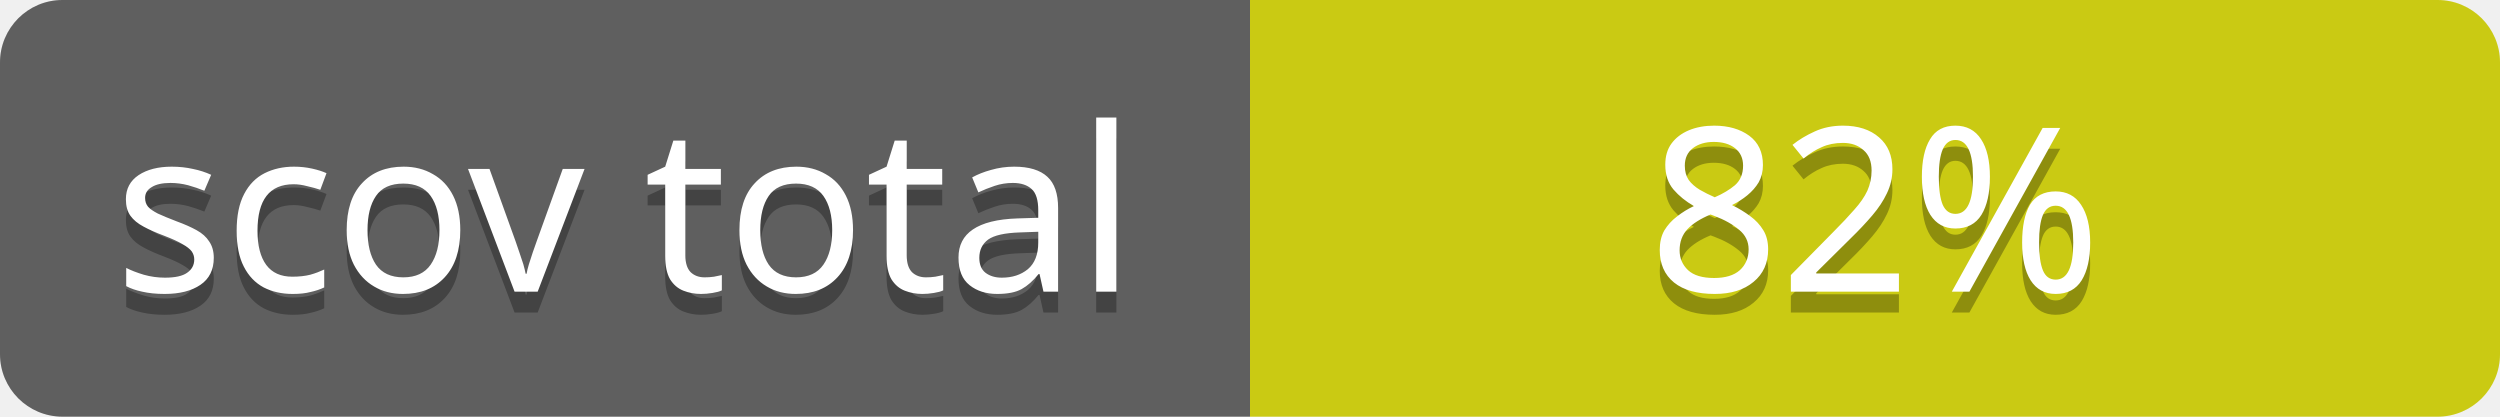
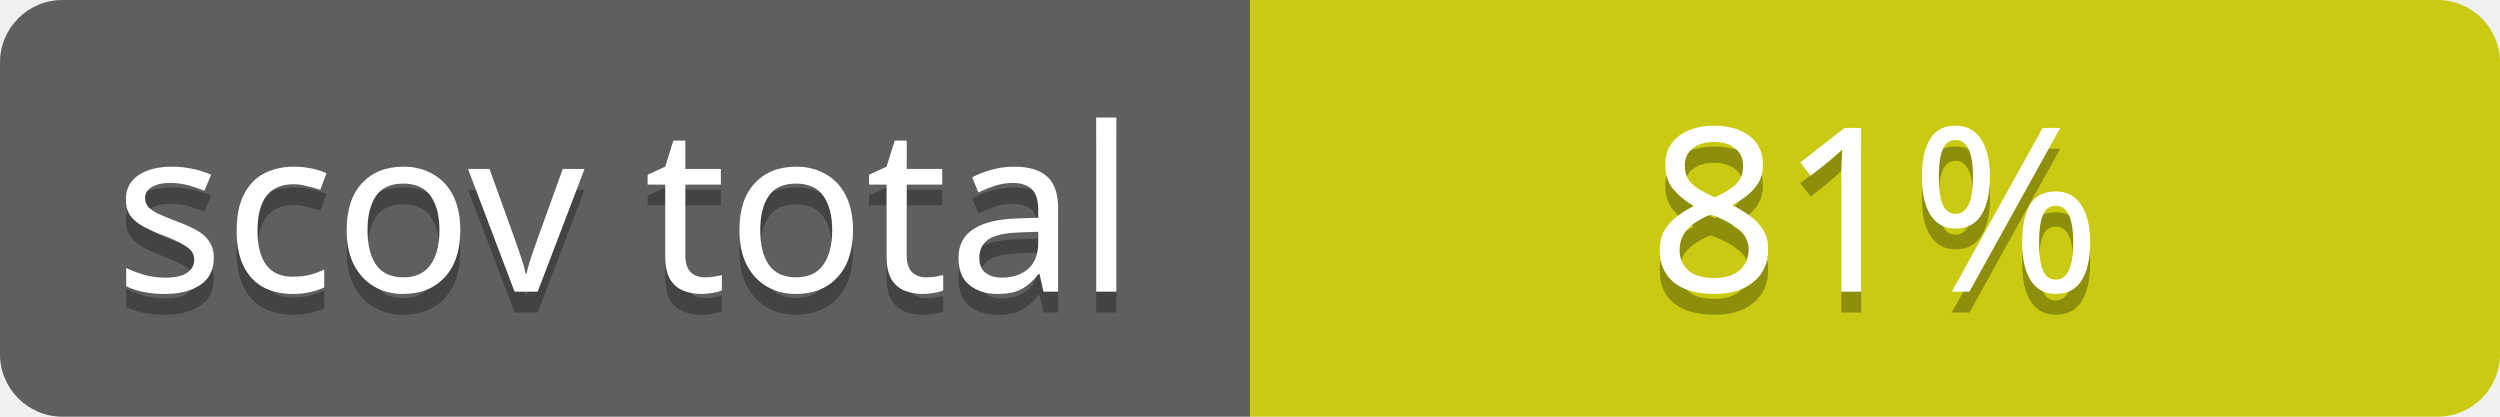
<svg xmlns="http://www.w3.org/2000/svg" contentScriptType="text/ecmascript" contentStyleType="text/css" preserveAspectRatio="xMidYMid meet" version="1.0" height="20" width="120">
  <linearGradient id="smooth" x2="0" y2="120">
    <stop offset="0" stop-color="#bbb" stop-opacity=".1" />
    <stop offset="1" stop-opacity=".1" />
  </linearGradient>
  <clipPath id="round">
    <rect height="20" width="120" rx="3" fill="#fff" />
  </clipPath>
  <g clip-path="url(#round)">
    <rect height="20" width="60" fill="#555" />
    <rect x="60" height="20" width="60" fill="#cccc00" />
    <rect height="20" width="120" fill="url(#smooth)" />
  </g>
  <g fill="#fff" text-anchor="middle" font-family="Verdana,sans-serif" font-size="11">
    <text x="30" y="15" fill="#010101" fill-opacity="0.3">
scov total
</text>
    <text x="30" y="14">
scov total
</text>
  </g>
  <g fill="#fff" text-anchor="middle" font-family="Verdana,sans-serif" font-size="11">
    <text x="90" y="15" fill="#010101" fill-opacity="0.3">
- 82%
+ 81%
</text>
    <text x="90" y="14">
- 82%
+ 81%
</text>
  </g>
</svg>
